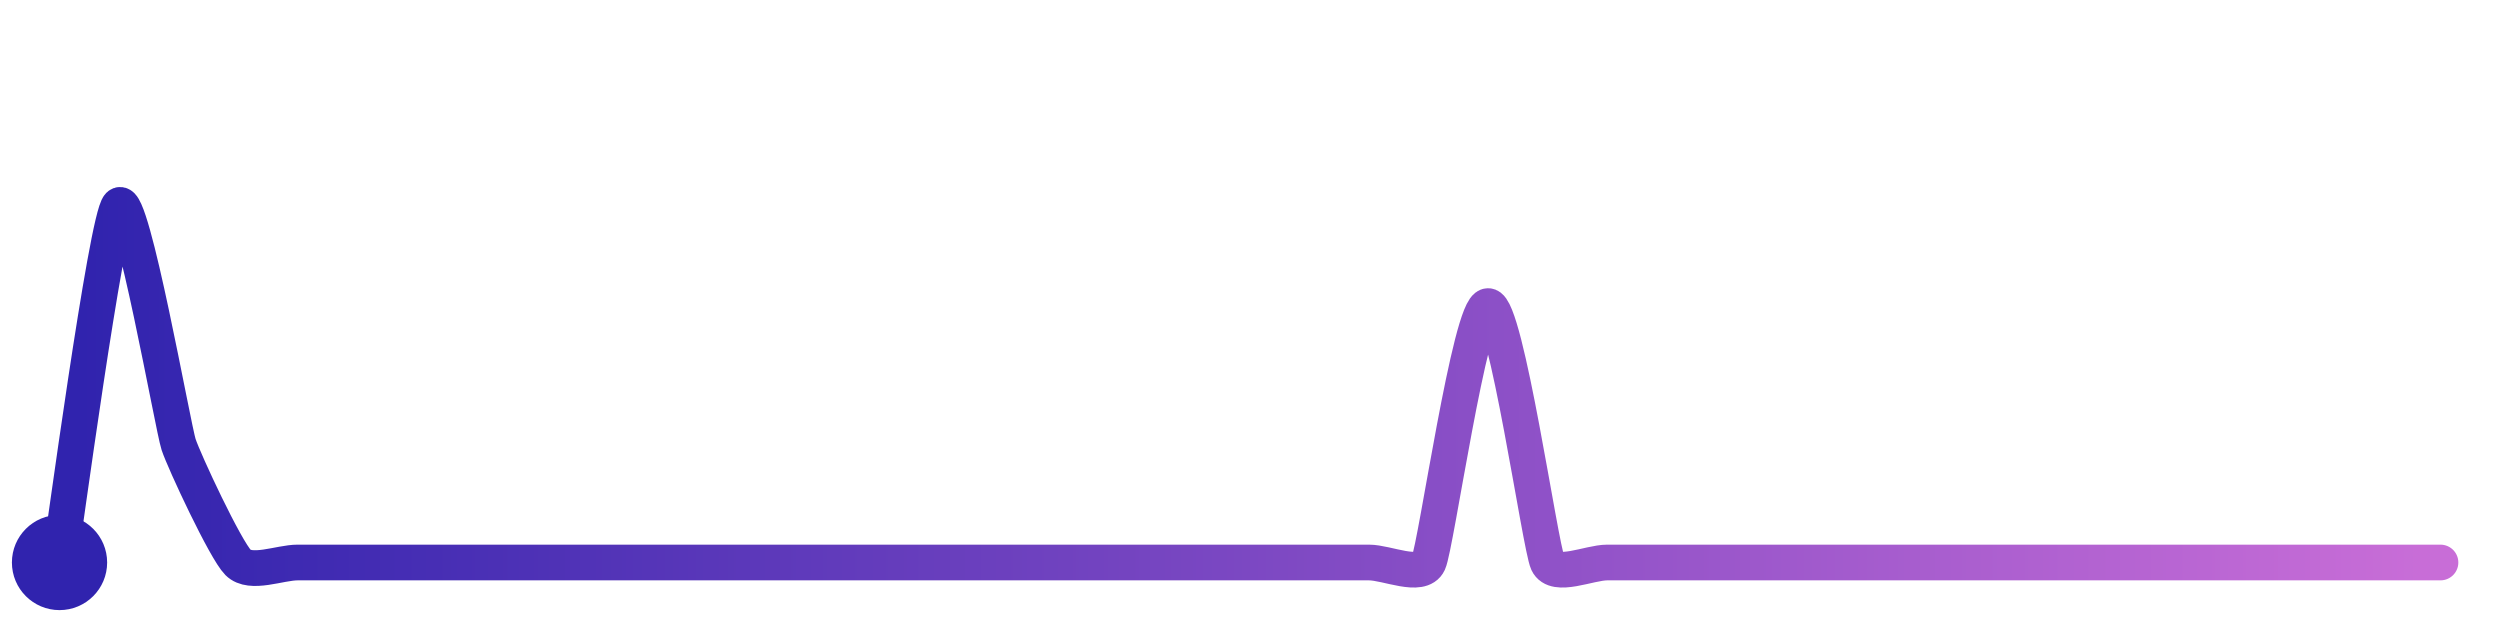
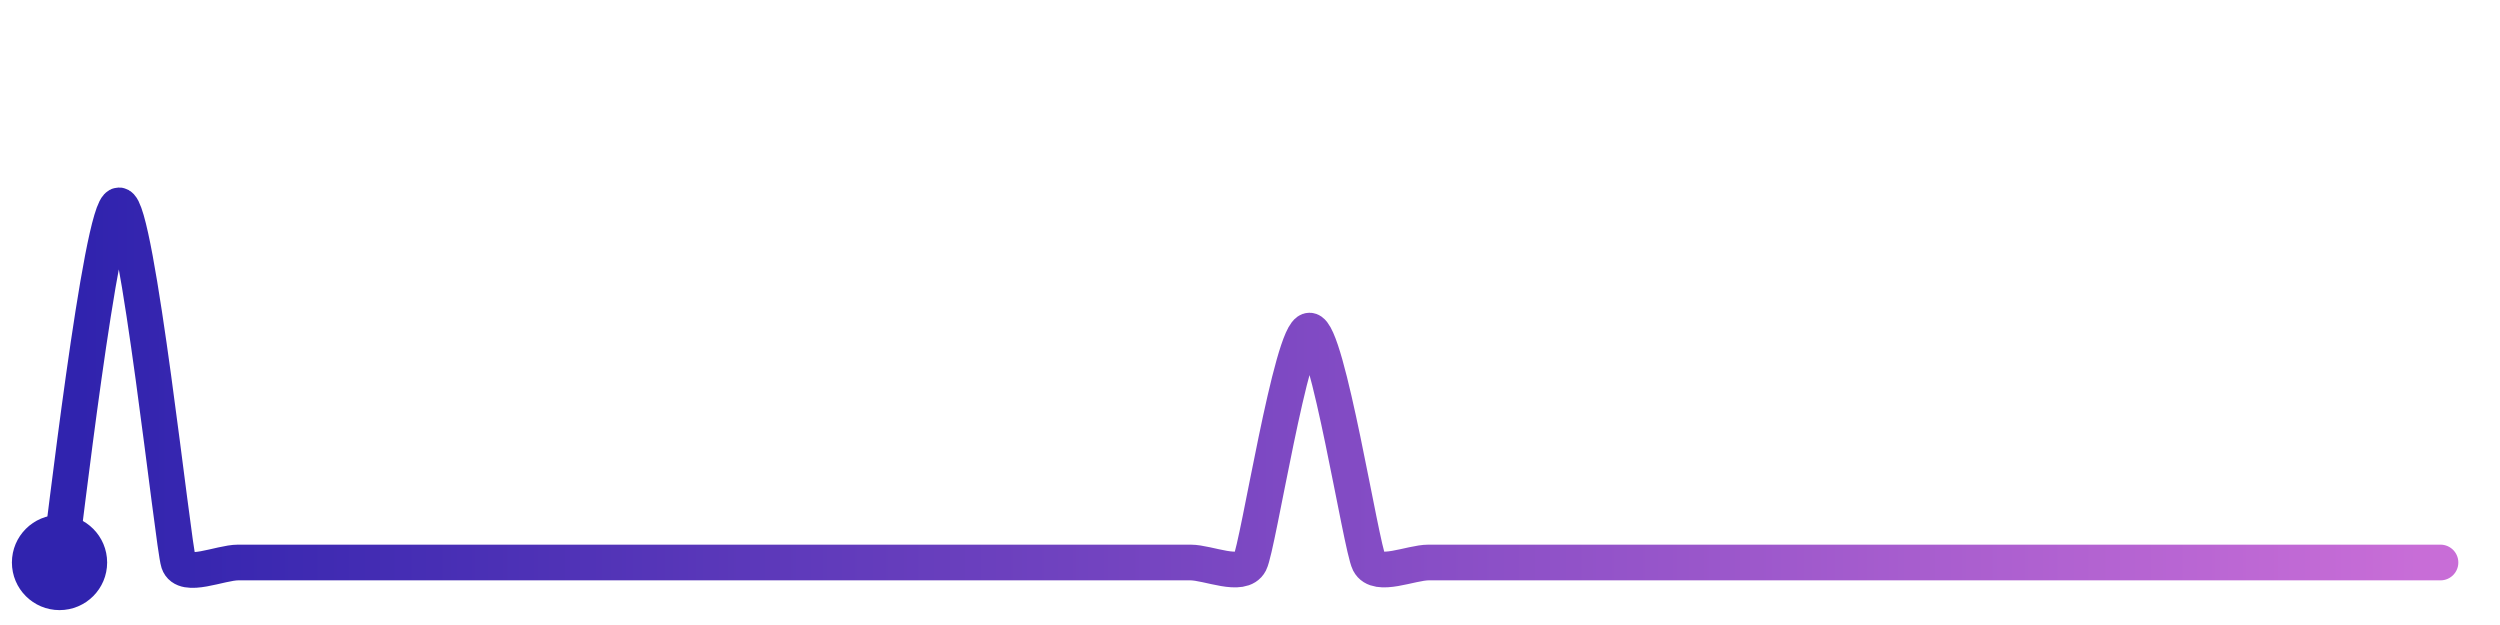
<svg xmlns="http://www.w3.org/2000/svg" width="200" height="50" viewBox="0 0 210 50">
  <defs>
    <linearGradient id="stroke" x1="0%" y1="0%" x2="100%" y2="0%">
      <stop stop-color="#3023AE" offset="0%" />
      <stop stop-color="#C86DD7" offset="100%" />
    </linearGradient>
  </defs>
-   <path stroke="url(#stroke)" stroke-width="3" stroke-linejoin="round" stroke-linecap="round" d="M5.00 46 C 5.25 44.52, 8.94 17.06, 10.00 16.00 S 14.53 34.65, 15.00 36.08 S 18.94 44.94, 20.00 46.00 S 23.50 46.00, 25.00 46.00 S 28.50 46.00, 30.00 46.00 S 33.50 46.00, 35.00 46.00 S 38.50 46.00, 40.00 46.00 S 43.50 46.00, 45.00 46.00 S 48.50 46.00, 50.00 46.00 S 53.50 46.00, 55.00 46.00 S 58.50 46.00, 60.00 46.00 S 63.50 46.00, 65.00 46.00 S 68.50 46.00, 70.00 46.00 S 73.50 46.00, 75.00 46.00 S 78.50 46.00, 80.00 46.00 S 83.50 46.00, 85.00 46.00 S 88.50 46.00, 90.00 46.00 S 93.50 46.00, 95.00 46.00 S 98.50 46.00, 100.00 46.00 S 103.50 46.00, 105.00 46.00 S 108.50 46.00, 110.00 46.00 S 113.50 46.00, 115.00 46.00 S 119.37 47.36, 120.00 46.00 S 123.50 24.46, 125.00 24.46 S 129.37 44.64, 130.00 46.00 S 133.50 46.00, 135.00 46.00 S 138.50 46.00, 140.00 46.00 S 143.50 46.00, 145.00 46.00 S 148.50 46.00, 150.00 46.00 S 153.50 46.00, 155.00 46.00 S 158.50 46.00, 160.00 46.00 S 163.50 46.00, 165.00 46.00 S 168.50 46.00, 170.00 46.00 S 173.50 46.00, 175.00 46.00 S 178.50 46.00, 180.00 46.00 S 183.50 46.00, 185.00 46.00 S 188.50 46.00, 190.00 46.00 S 193.50 46.00, 195.00 46.00 S 198.50 46.00, 200.00 46.00 S 203.50 46.00, 205.00 46.00" fill="none">
-     <animate attributeName="stroke-dashoffset" from="282.715" to="0" dur="2.2s" />
-     <animate attributeName="stroke-dasharray" from="282.715" to="282.715" />
+   <path stroke="url(#stroke)" stroke-width="3" stroke-linejoin="round" stroke-linecap="round" d="M5.00 46 C 5.25 44.52, 8.50 16.00, 10.00 16.00 S 14.53 44.58, 15.00 46.00 S 18.50 46.00, 20.00 46.00 S 23.50 46.00, 25.00 46.00 S 28.50 46.00, 30.00 46.00 S 33.50 46.00, 35.00 46.00 S 38.50 46.00, 40.00 46.00 S 43.50 46.00, 45.00 46.00 S 48.50 46.00, 50.00 46.00 S 53.50 46.00, 55.00 46.00 S 58.50 46.00, 60.00 46.00 S 63.50 46.00, 65.00 46.00 S 68.50 46.00, 70.00 46.00 S 73.50 46.00, 75.00 46.00 S 78.50 46.00, 80.00 46.00 S 83.50 46.00, 85.00 46.00 S 88.50 46.00, 90.00 46.00 S 93.50 46.00, 95.00 46.00 S 98.50 46.00, 100.00 46.00 S 104.32 47.33, 105.00 46.00 S 108.50 26.52, 110.00 26.52 S 114.32 44.67, 115.00 46.00 S 118.50 46.00, 120.00 46.00 S 123.50 46.00, 125.00 46.00 S 128.50 46.00, 130.00 46.00 S 133.50 46.00, 135.00 46.00 S 138.50 46.00, 140.00 46.00 S 143.50 46.00, 145.00 46.00 S 148.50 46.00, 150.00 46.00 S 153.50 46.00, 155.00 46.00 S 158.50 46.00, 160.00 46.00 S 163.50 46.00, 165.00 46.00 S 168.50 46.00, 170.00 46.00 S 173.50 46.00, 175.00 46.00 S 178.50 46.00, 180.00 46.00 S 183.50 46.00, 185.00 46.00 S 188.50 46.00, 190.00 46.00 S 193.50 46.00, 195.00 46.00 S 198.50 46.00, 200.00 46.00 S 203.50 46.00, 205.00 46.00" fill="none">
+     <animate attributeName="stroke-dashoffset" from="282.448" to="0" dur="2.2s" />
+     <animate attributeName="stroke-dasharray" from="282.448" to="282.448" />
  </path>
  <circle r="4" cx="5" cy="46" fill="#3023AE" />
  <circle r="4" cx="205" cy="46" fill="#C86DD7" opacity="0">
    <animate attributeName="opacity" from="0" to="1" dur="0.1s" begin="2.2s" fill="freeze" />
  </circle>
</svg>
